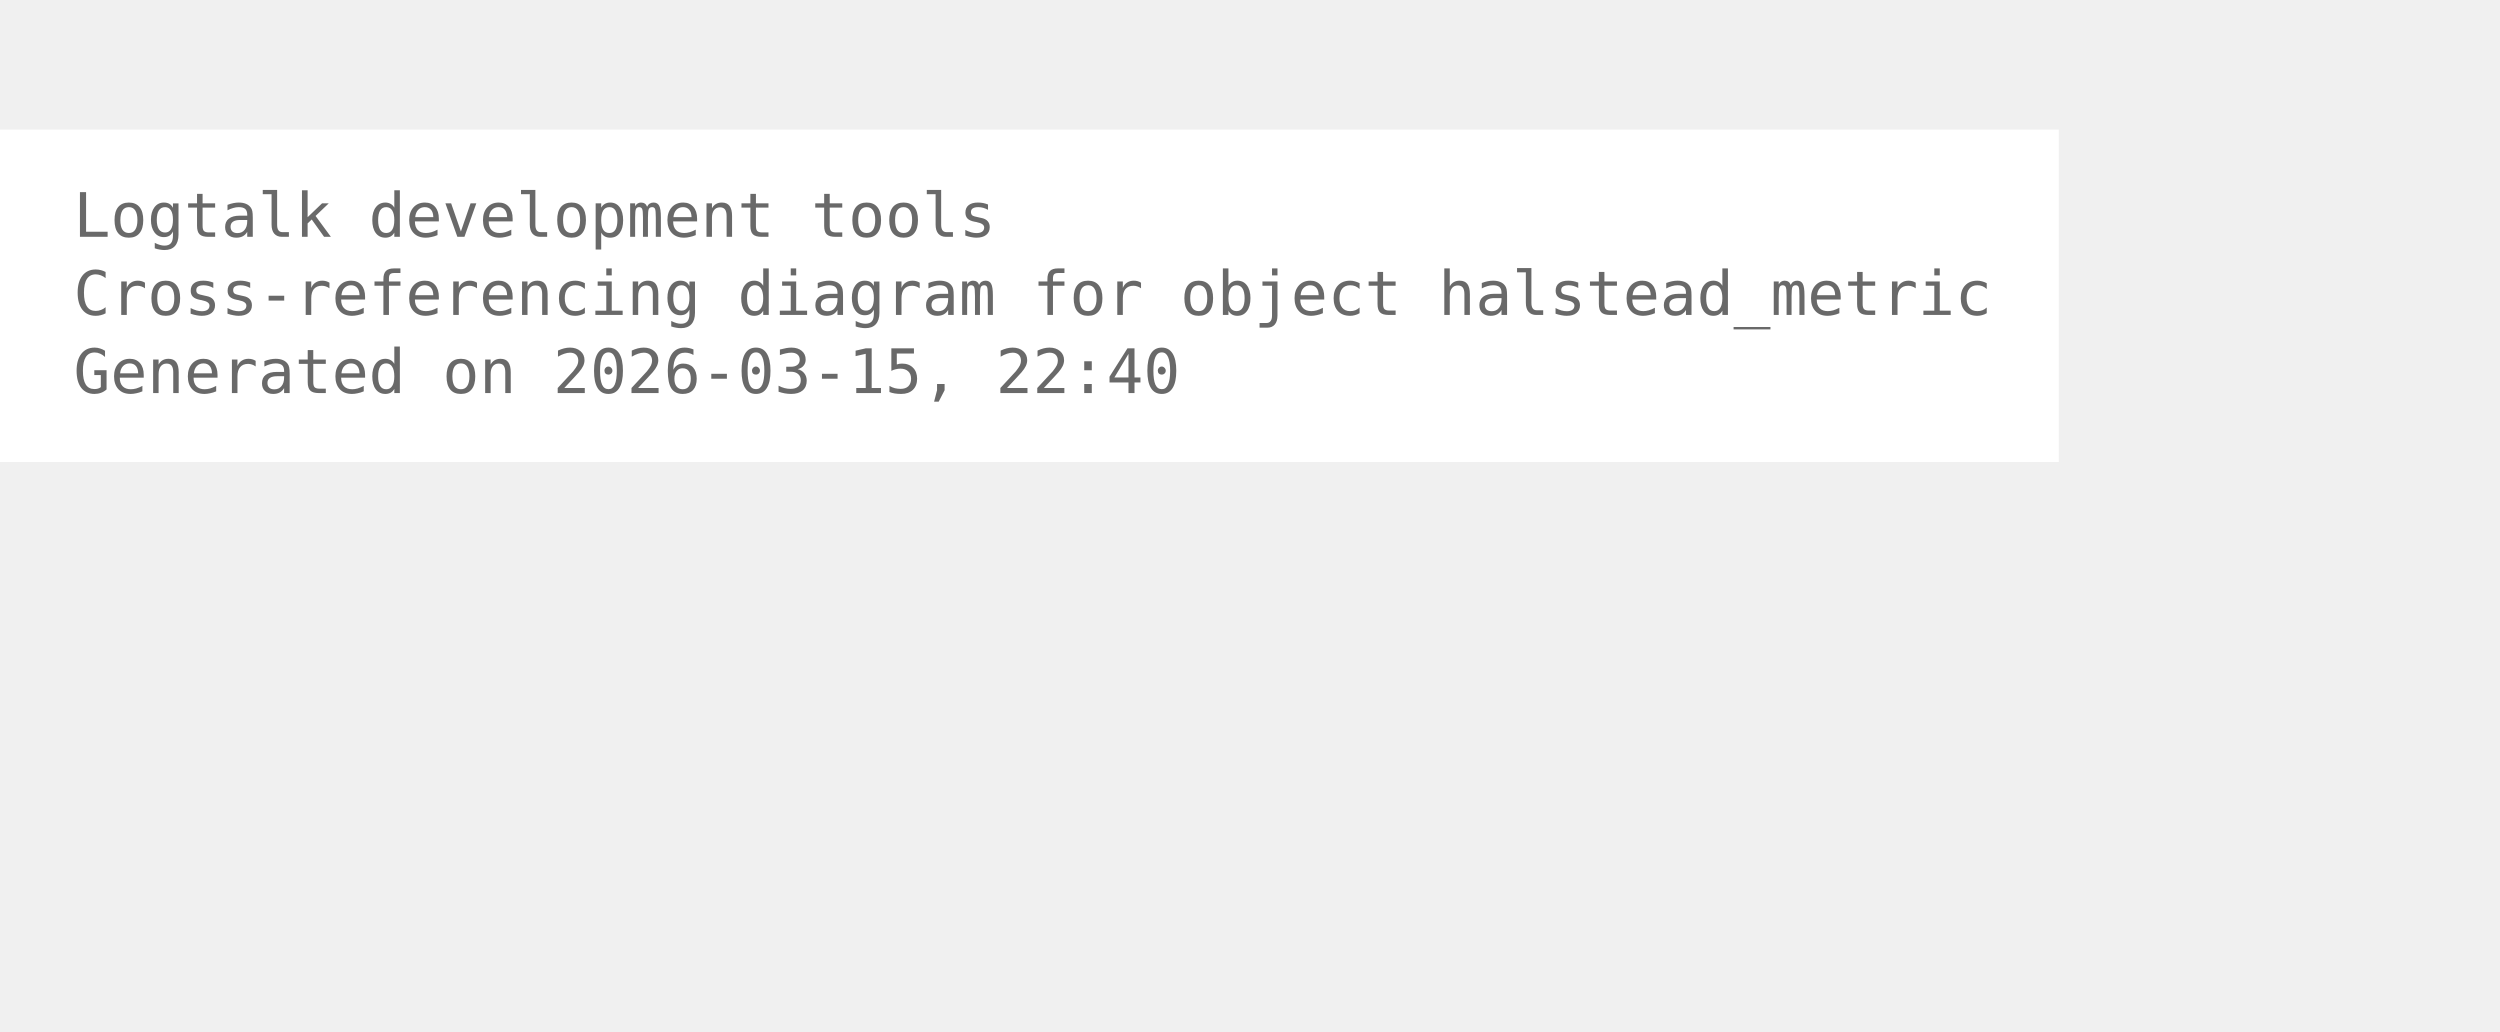
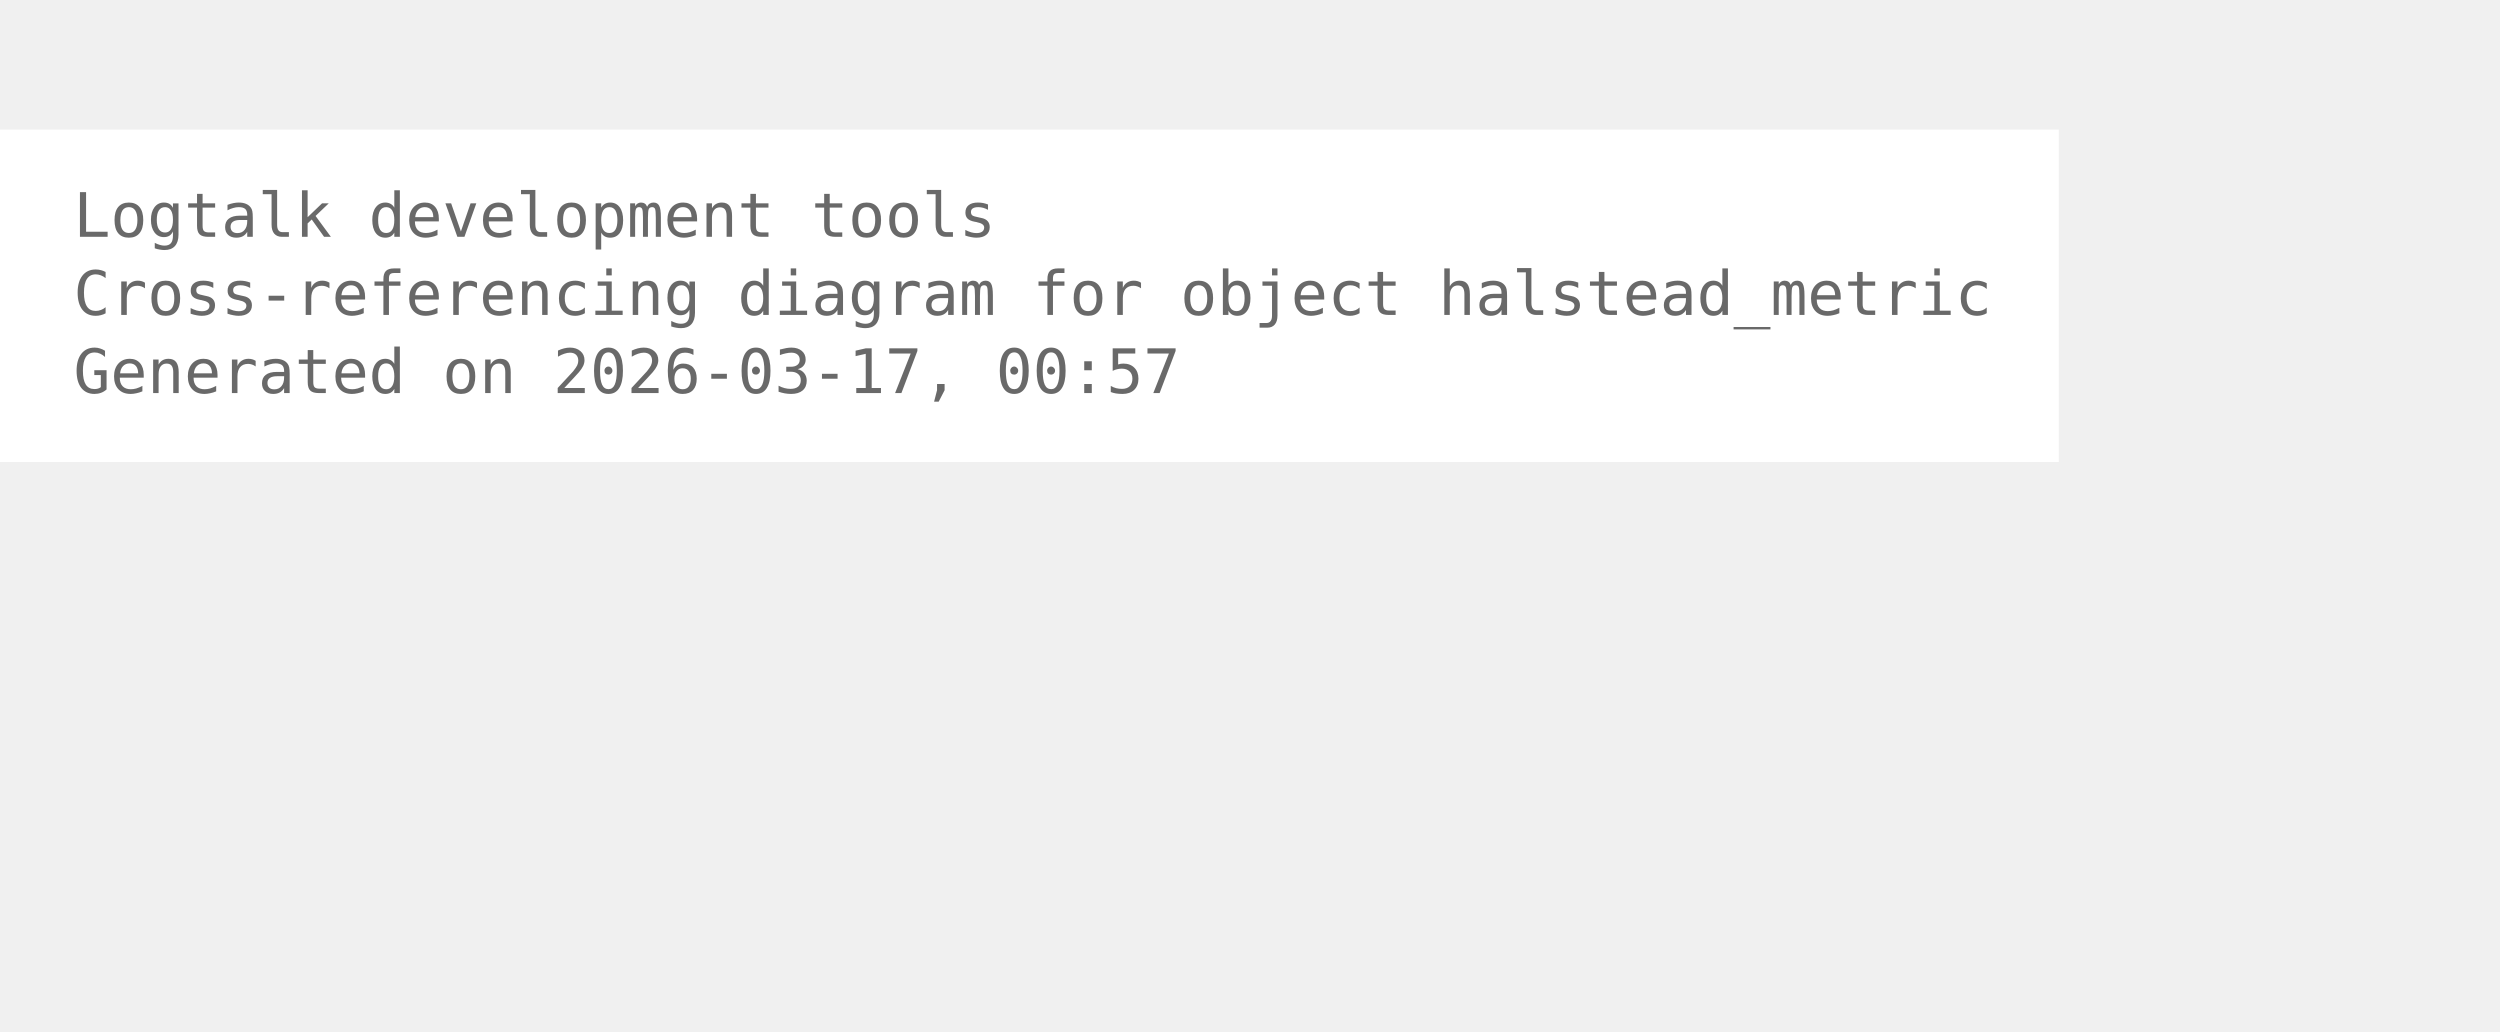
<svg xmlns="http://www.w3.org/2000/svg" width="480pt" height="198pt" viewBox="72.00 72.00 408.00 126.00">
  <g id="graph0" class="graph" transform="scale(1 1) rotate(0) translate(76 122.25)">
    <polygon fill="white" stroke="none" points="-4,4 -4,-50.25 332,-50.25 332,4 -4,4" />
    <text xml:space="preserve" text-anchor="start" x="8" y="-32.75" font-family="Monospace" font-size="10.00" fill="dimgray">Logtalk development tools</text>
    <text xml:space="preserve" text-anchor="start" x="8" y="-20" font-family="Monospace" font-size="10.00" fill="dimgray">Cross-referencing diagram for object halstead_metric</text>
-     <text xml:space="preserve" text-anchor="start" x="8" y="-7.25" font-family="Monospace" font-size="10.00" fill="dimgray">Generated on 2026-03-15, 22:40</text>
+     <text xml:space="preserve" text-anchor="start" x="8" y="-7.25" font-family="Monospace" font-size="10.00" fill="dimgray">Generated on 2026-03-17, 00:57</text>
  </g>
</svg>
